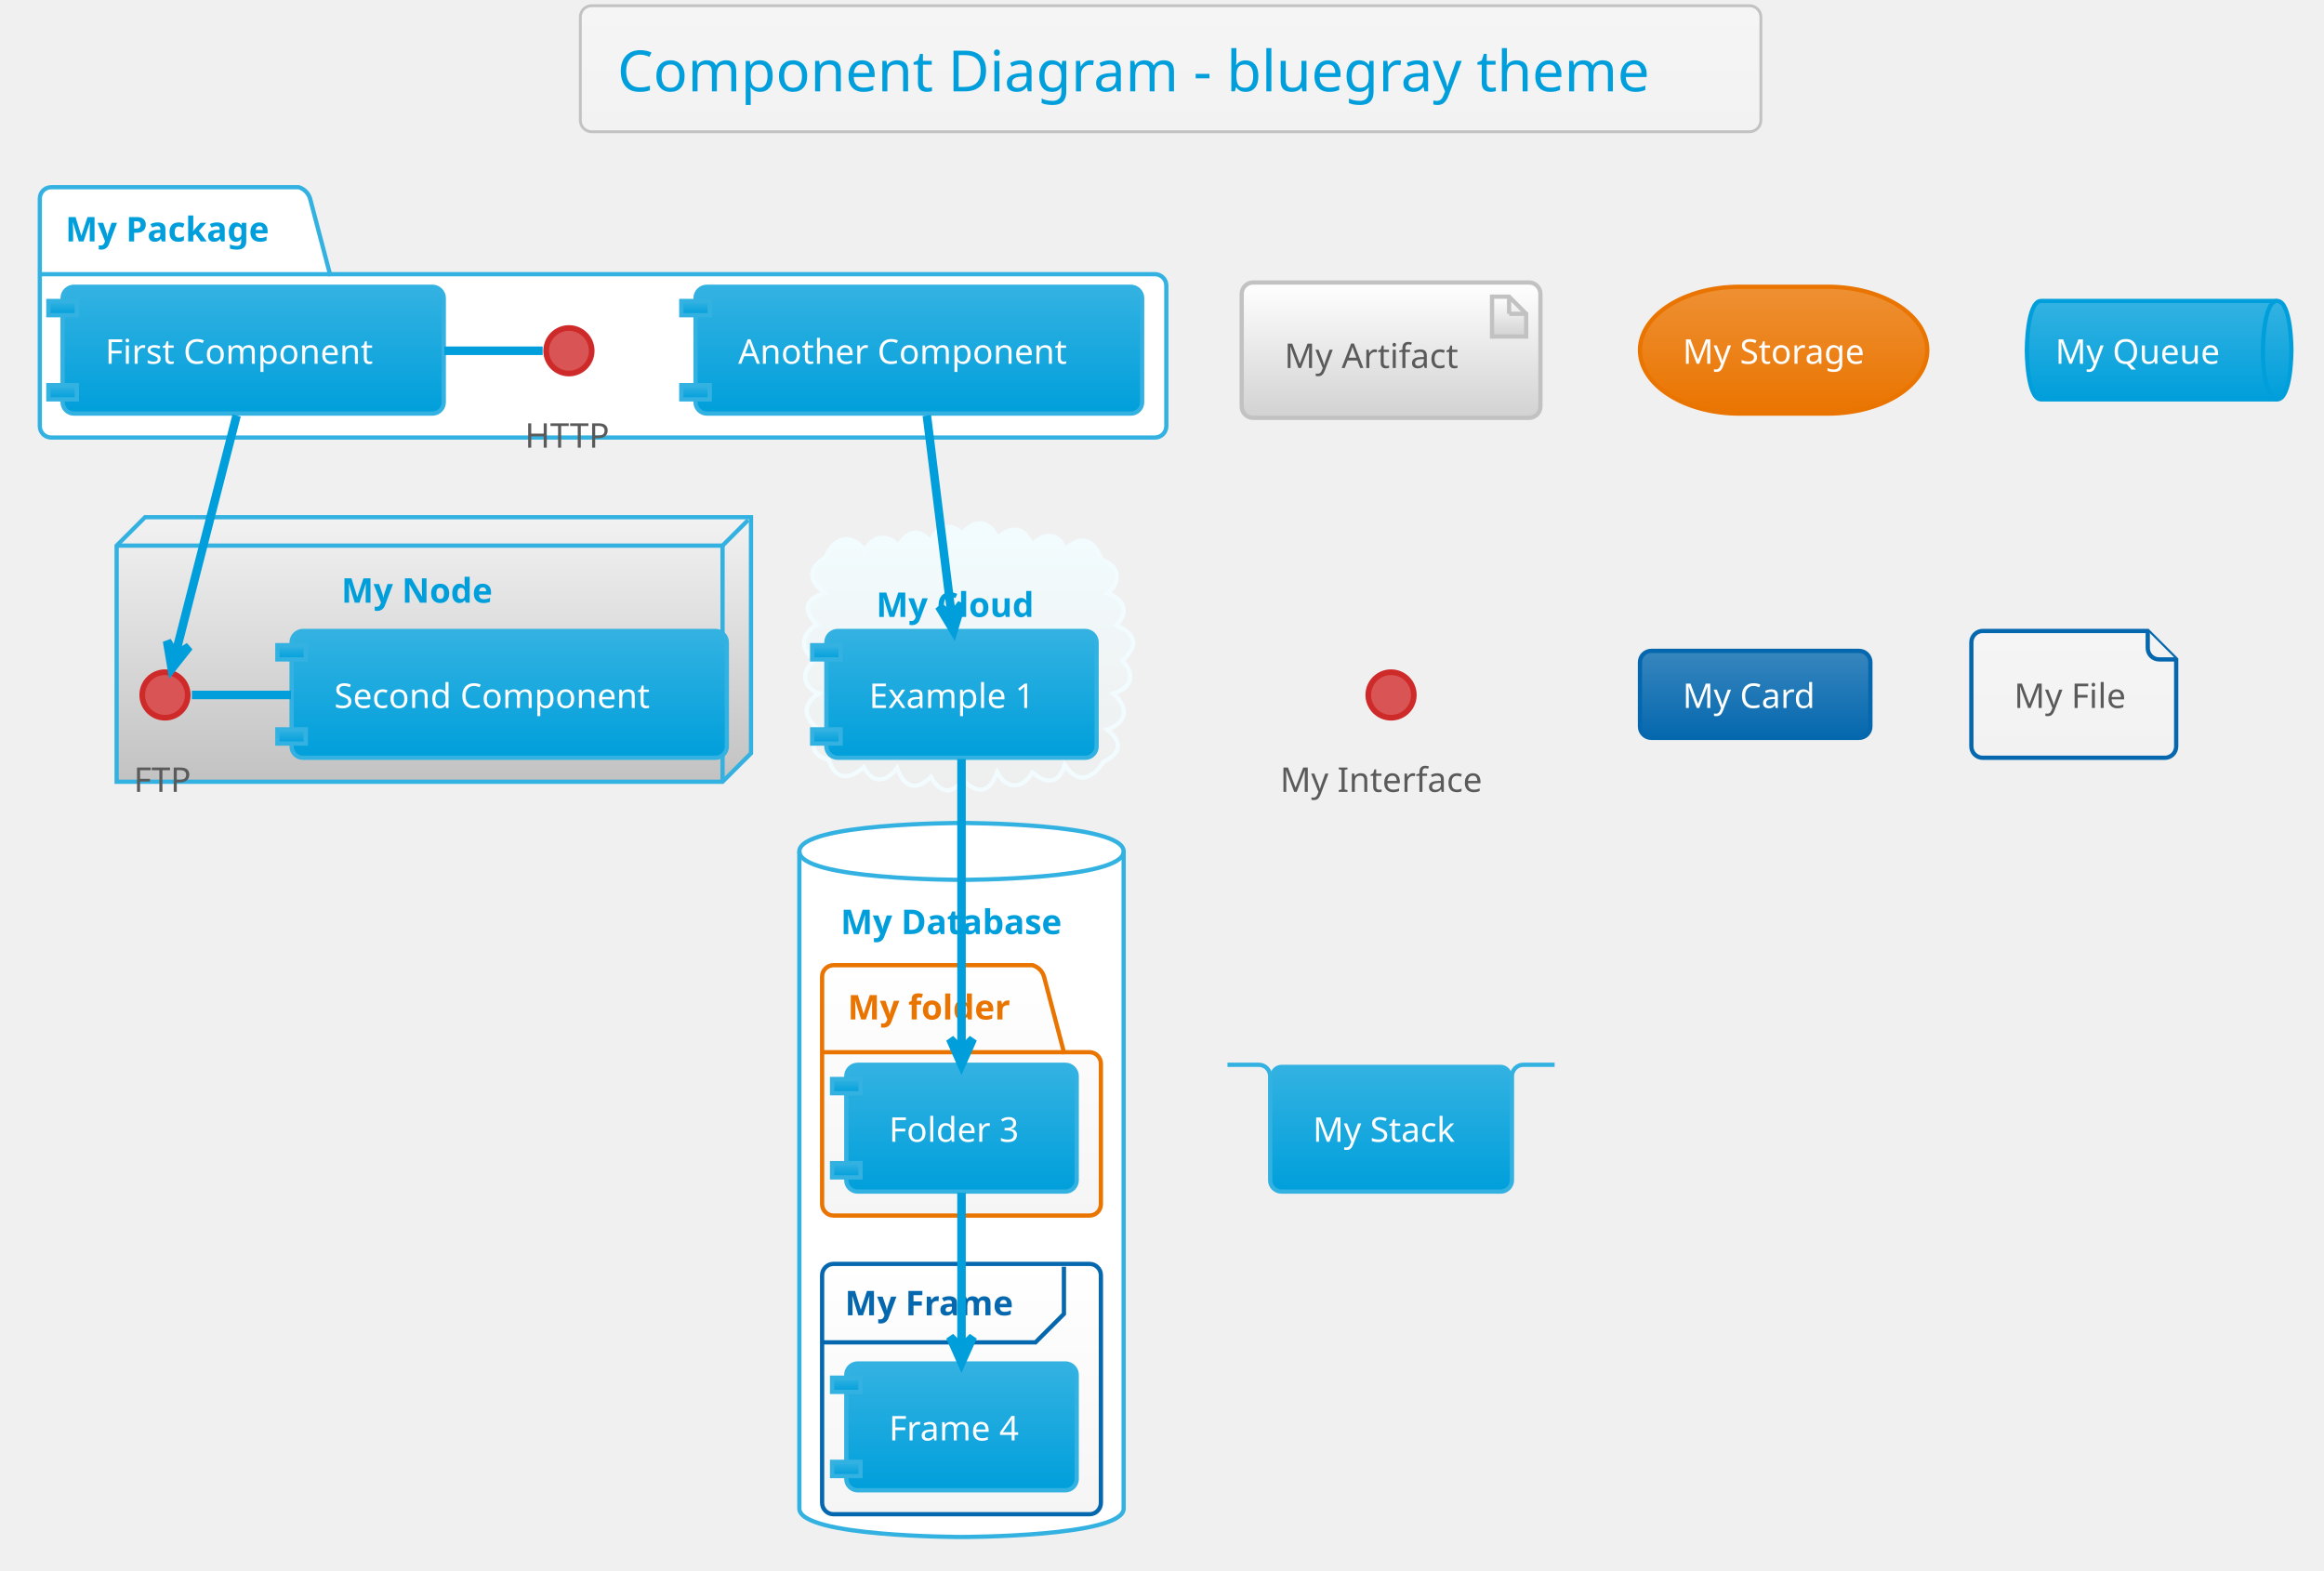
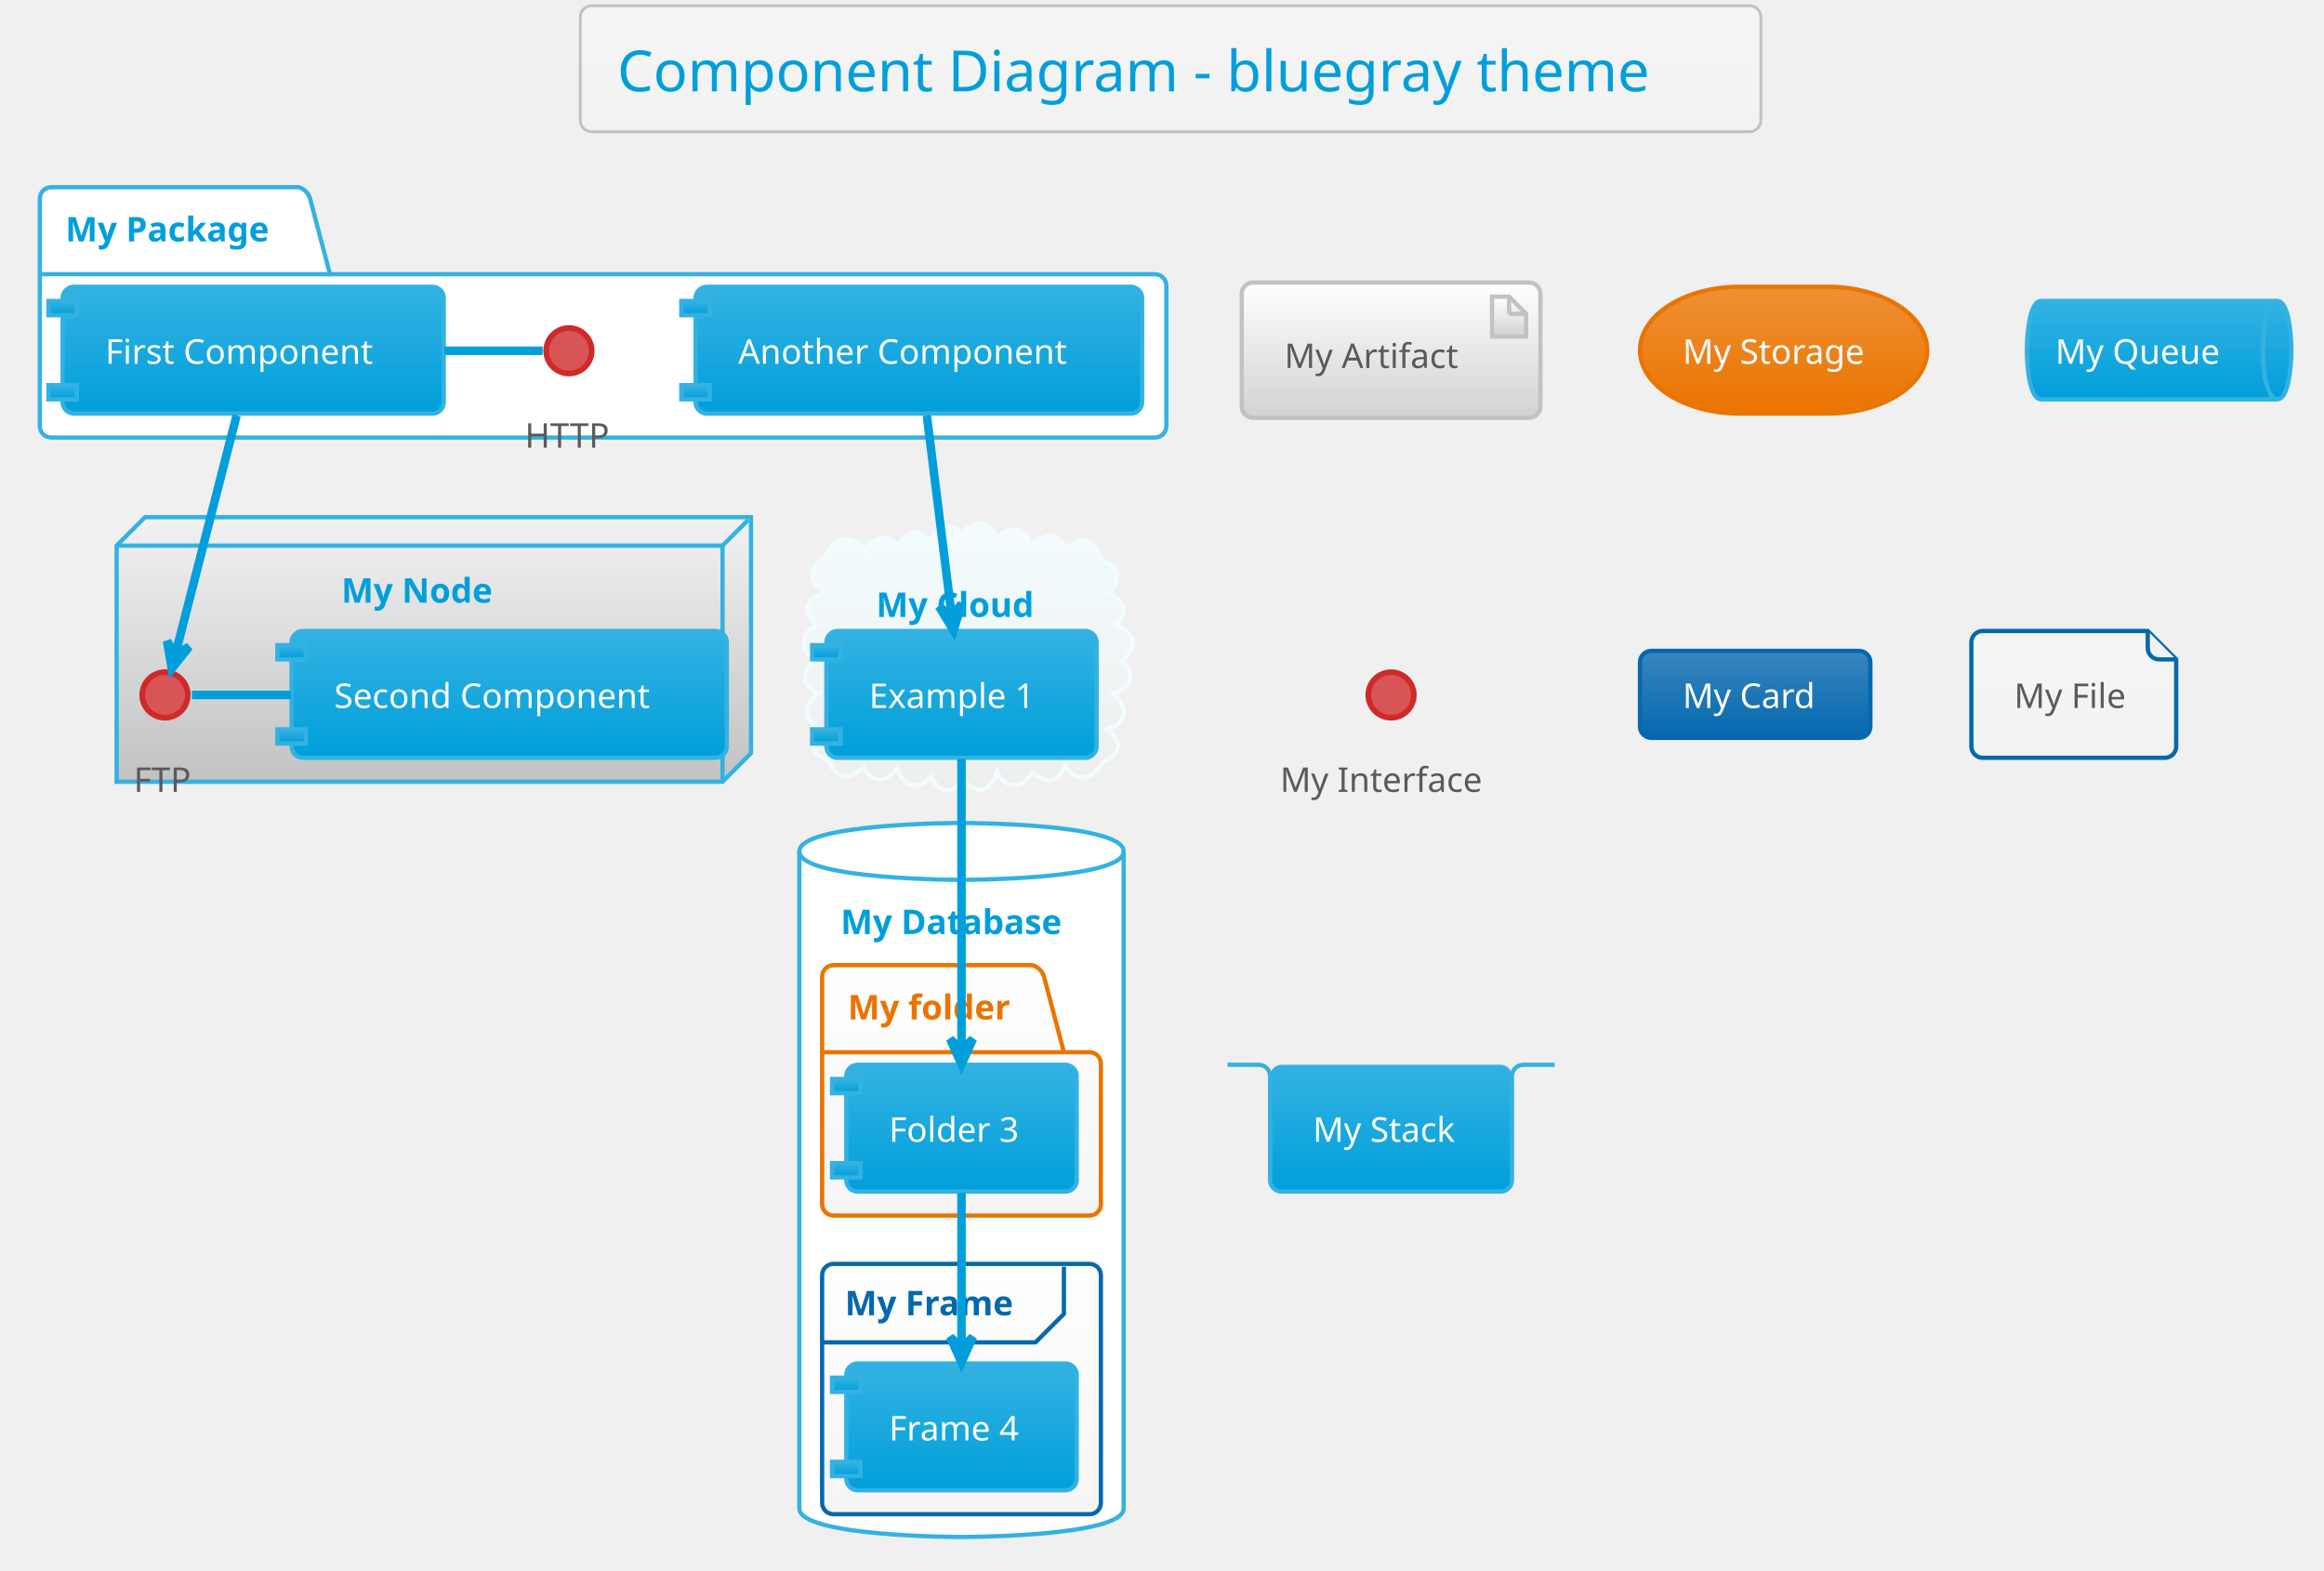
<svg xmlns="http://www.w3.org/2000/svg" contentScriptType="application/ecmascript" contentStyleType="text/css" height="575px" preserveAspectRatio="none" style="width:851px;height:575px;" version="1.1" viewBox="0 0 851 575" width="851.042px" zoomAndPan="magnify">
  <defs>
-     <linearGradient id="g1gfzwdzcm3ygq0" x1="50%" x2="50%" y1="0%" y2="100%">
+     <linearGradient id="g1nafm2k7npzr20" x1="50%" x2="50%" y1="0%" y2="100%">
      <stop offset="0%" stop-color="#F5F5F5" />
      <stop offset="100%" stop-color="#F2F2F2" />
    </linearGradient>
-     <linearGradient id="g1gfzwdzcm3ygq1" x1="50%" x2="50%" y1="0%" y2="100%">
+     <linearGradient id="g1nafm2k7npzr21" x1="50%" x2="50%" y1="0%" y2="100%">
      <stop offset="0%" stop-color="#F2F2F2" />
      <stop offset="100%" stop-color="#C2C2C2" />
    </linearGradient>
-     <linearGradient id="g1gfzwdzcm3ygq2" x1="50%" x2="50%" y1="0%" y2="100%">
+     <linearGradient id="g1nafm2k7npzr22" x1="50%" x2="50%" y1="0%" y2="100%">
      <stop offset="0%" stop-color="#F2FCFE" />
      <stop offset="100%" stop-color="#EEEEEE" />
    </linearGradient>
-     <linearGradient id="g1gfzwdzcm3ygq3" x1="50%" x2="50%" y1="0%" y2="100%">
+     <linearGradient id="g1nafm2k7npzr23" x1="50%" x2="50%" y1="0%" y2="100%">
      <stop offset="0%" stop-color="#FFFFFF" />
      <stop offset="100%" stop-color="#F5F5F5" />
    </linearGradient>
-     <linearGradient id="g1gfzwdzcm3ygq4" x1="50%" x2="50%" y1="0%" y2="100%">
+     <linearGradient id="g1nafm2k7npzr24" x1="50%" x2="50%" y1="0%" y2="100%">
      <stop offset="0%" stop-color="#33B2E2" />
      <stop offset="100%" stop-color="#009FDB" />
    </linearGradient>
-     <linearGradient id="g1gfzwdzcm3ygq5" x1="50%" x2="50%" y1="0%" y2="100%">
+     <linearGradient id="g1nafm2k7npzr25" x1="50%" x2="50%" y1="0%" y2="100%">
      <stop offset="0%" stop-color="#FFFFFF" />
      <stop offset="100%" stop-color="#D2D2D2" />
    </linearGradient>
-     <linearGradient id="g1gfzwdzcm3ygq6" x1="50%" x2="50%" y1="0%" y2="100%">
+     <linearGradient id="g1nafm2k7npzr26" x1="50%" x2="50%" y1="0%" y2="100%">
      <stop offset="0%" stop-color="#EE9033" />
      <stop offset="100%" stop-color="#EA7400" />
    </linearGradient>
-     <linearGradient id="g1gfzwdzcm3ygq7" x1="50%" x2="50%" y1="0%" y2="100%">
+     <linearGradient id="g1nafm2k7npzr27" x1="50%" x2="50%" y1="0%" y2="100%">
      <stop offset="0%" stop-color="#3786BE" />
      <stop offset="100%" stop-color="#0568AE" />
    </linearGradient>
  </defs>
  <g>
-     <rect fill="url(#g1gfzwdzcm3ygq0)" height="46.153" rx="4.167" ry="4.167" style="stroke: #C2C2C2; stroke-width: 1.042;" width="432.292" x="212.5" y="2.083" />
+     <rect fill="url(#g1nafm2k7npzr20)" height="46.153" rx="4.167" ry="4.167" style="stroke: #C2C2C2; stroke-width: 1.042;" width="432.292" x="212.5" y="2.083" />
    <text fill="#009FDB" font-family="Verdana" font-size="20.833" lengthAdjust="spacingAndGlyphs" textLength="405.208" x="226.042" y="33.445">Component Diagram - bluegray theme</text>
    <path d="M18.75,68.549 L109.375,68.549 A6.25,6.25 0 0 1 113.542,72.715 L120.833,100.407 L422.917,100.407 A4.167,4.167 0 0 1 427.083,104.574 L427.083,156.049 A4.167,4.167 0 0 1 422.917,160.215 L18.75,160.215 A4.167,4.167 0 0 1 14.583,156.049 L14.583,72.715 A4.167,4.167 0 0 1 18.75,68.549 " fill="#FFFFFF" style="stroke: #33B2E2; stroke-width: 1.562;" />
    <line style="stroke: #33B2E2; stroke-width: 1.562;" x1="14.583" x2="120.833" y1="100.407" y2="100.407" />
    <text fill="#009FDB" font-family="Verdana" font-size="12.5" font-weight="bold" lengthAdjust="spacingAndGlyphs" textLength="82.292" x="23.958" y="88.407">My Package</text>
-     <polygon fill="url(#g1gfzwdzcm3ygq1)" points="42.708,199.799,53.125,189.382,275,189.382,275,275.84,264.583,286.257,42.708,286.257,42.708,199.799" style="stroke: #33B2E2; stroke-width: 1.562;" />
+     <polygon fill="url(#g1nafm2k7npzr21)" points="42.708,199.799,53.125,189.382,275,189.382,275,275.84,264.583,286.257,42.708,286.257,42.708,199.799" style="stroke: #33B2E2; stroke-width: 1.562;" />
    <line style="stroke: #33B2E2; stroke-width: 1.562;" x1="264.583" x2="273.958" y1="199.799" y2="190.424" />
    <line style="stroke: #33B2E2; stroke-width: 1.562;" x1="42.708" x2="264.583" y1="199.799" y2="199.799" />
    <line style="stroke: #33B2E2; stroke-width: 1.562;" x1="264.583" x2="264.583" y1="199.799" y2="286.257" />
    <text fill="#009FDB" font-family="Verdana" font-size="12.5" font-weight="bold" lengthAdjust="spacingAndGlyphs" textLength="59.375" x="125" y="220.699">My Node</text>
-     <path d="M302.306,204.121 C304.827,197.197 311.717,194.481 316.659,201.657 C319.477,196.129 324.752,195.28 329.023,199.883 C331.822,194.665 336.648,192.895 340.756,198.458 C342.576,192.75 347.917,190.906 352.42,195.387 C356.744,189.935 362.439,190.379 365.211,197.028 C370.217,192.374 375.272,192.689 377.814,199.692 C381.76,195.228 387.454,194.347 390,201.2 C396.217,195.348 400.733,197.867 403.347,204.925 C410.009,207.322 410.757,212.761 405.598,217.308 C411.489,219.376 413.642,224.038 408.731,229.001 C415.964,232.212 417.182,236.22 411.022,241.824 C415.894,247.325 414.466,251.84 407.547,253.967 C413.165,258.585 413.081,264.669 405.413,267.133 C411.256,271.848 410.41,275.795 403.991,279.047 C400.078,285.104 394.816,287.524 389.891,280.106 C387.493,287.453 383.086,287.048 378.014,282.858 C374.536,288.99 368.515,289.304 365.149,282.745 C362.249,290.323 358.362,291.179 352.52,285.561 C348.32,291.499 343.983,290.125 340.905,284.44 C335.315,290.185 330.877,287.953 328.498,281.242 C324.628,286.271 319.887,287.429 316.301,280.942 C311.315,285.305 305.995,286.05 303.51,278.302 C296.886,276.453 296.588,272.257 300.723,267.606 C294.888,264.059 292.894,258.315 299.828,253.932 C293.121,250.958 293.69,245.845 298.346,241.515 C292.322,237.591 293.746,231.936 299.097,228.679 C293.674,223.476 294.93,219.113 302.067,217.145 C296.135,212.776 295.478,208.257 302.306,204.121 " fill="url(#g1gfzwdzcm3ygq2)" style="stroke: #F2FCFE; stroke-width: 1.562;" />
+     <path d="M302.306,204.121 C304.827,197.197 311.717,194.481 316.659,201.657 C319.477,196.129 324.752,195.28 329.023,199.883 C331.822,194.665 336.648,192.895 340.756,198.458 C342.576,192.75 347.917,190.906 352.42,195.387 C356.744,189.935 362.439,190.379 365.211,197.028 C370.217,192.374 375.272,192.689 377.814,199.692 C381.76,195.228 387.454,194.347 390,201.2 C396.217,195.348 400.733,197.867 403.347,204.925 C410.009,207.322 410.757,212.761 405.598,217.308 C411.489,219.376 413.642,224.038 408.731,229.001 C415.964,232.212 417.182,236.22 411.022,241.824 C415.894,247.325 414.466,251.84 407.547,253.967 C413.165,258.585 413.081,264.669 405.413,267.133 C411.256,271.848 410.41,275.795 403.991,279.047 C400.078,285.104 394.816,287.524 389.891,280.106 C387.493,287.453 383.086,287.048 378.014,282.858 C374.536,288.99 368.515,289.304 365.149,282.745 C362.249,290.323 358.362,291.179 352.52,285.561 C348.32,291.499 343.983,290.125 340.905,284.44 C335.315,290.185 330.877,287.953 328.498,281.242 C324.628,286.271 319.887,287.429 316.301,280.942 C311.315,285.305 305.995,286.05 303.51,278.302 C296.886,276.453 296.588,272.257 300.723,267.606 C294.888,264.059 292.894,258.315 299.828,253.932 C293.121,250.958 293.69,245.845 298.346,241.515 C292.322,237.591 293.746,231.936 299.097,228.679 C293.674,223.476 294.93,219.113 302.067,217.145 C296.135,212.776 295.478,208.257 302.306,204.121 " fill="url(#g1nafm2k7npzr22)" style="stroke: #F2FCFE; stroke-width: 1.562;" />
    <text fill="#009FDB" font-family="Verdana" font-size="12.5" font-weight="bold" lengthAdjust="spacingAndGlyphs" textLength="62.5" x="320.833" y="225.907">My Cloud</text>
    <path d="M292.708,311.778 C292.708,301.361 352.083,301.361 352.083,301.361 C352.083,301.361 411.458,301.361 411.458,311.778 L411.458,552.403 C411.458,562.819 352.083,562.819 352.083,562.819 C352.083,562.819 292.708,562.819 292.708,552.403 L292.708,311.778 " fill="#FFFFFF" style="stroke: #33B2E2; stroke-width: 1.562;" />
    <path d="M292.708,311.778 C292.708,322.194 352.083,322.194 352.083,322.194 C352.083,322.194 411.458,322.194 411.458,311.778 " fill="none" style="stroke: #33B2E2; stroke-width: 1.562;" />
    <text fill="#009FDB" font-family="Verdana" font-size="12.5" font-weight="bold" lengthAdjust="spacingAndGlyphs" textLength="88.542" x="307.812" y="342.053">My Database</text>
-     <path d="M305.208,353.444 L378.125,353.444 A6.25,6.25 0 0 1 382.292,357.611 L389.583,385.303 L398.958,385.303 A4.167,4.167 0 0 1 403.125,389.469 L403.125,440.944 A4.167,4.167 0 0 1 398.958,445.111 L305.208,445.111 A4.167,4.167 0 0 1 301.042,440.944 L301.042,357.611 A4.167,4.167 0 0 1 305.208,353.444 " fill="url(#g1gfzwdzcm3ygq3)" style="stroke: #EA7400; stroke-width: 1.562;" />
+     <path d="M305.208,353.444 L378.125,353.444 A6.25,6.25 0 0 1 382.292,357.611 L389.583,385.303 L398.958,385.303 A4.167,4.167 0 0 1 403.125,389.469 L403.125,440.944 A4.167,4.167 0 0 1 398.958,445.111 L305.208,445.111 A4.167,4.167 0 0 1 301.042,440.944 L301.042,357.611 A4.167,4.167 0 0 1 305.208,353.444 " fill="url(#g1nafm2k7npzr23)" style="stroke: #EA7400; stroke-width: 1.562;" />
    <line style="stroke: #EA7400; stroke-width: 1.562;" x1="301.042" x2="389.583" y1="385.303" y2="385.303" />
    <text fill="#EA7400" font-family="Verdana" font-size="12.5" font-weight="bold" lengthAdjust="spacingAndGlyphs" textLength="64.583" x="310.417" y="373.303">My folder</text>
-     <rect fill="url(#g1gfzwdzcm3ygq3)" height="91.667" rx="4.167" ry="4.167" style="stroke: #0568AE; stroke-width: 1.562;" width="102.083" x="301.042" y="462.819" />
+     <rect fill="url(#g1nafm2k7npzr23)" height="91.667" rx="4.167" ry="4.167" style="stroke: #0568AE; stroke-width: 1.562;" width="102.083" x="301.042" y="462.819" />
    <path d="M389.583,463.861 L389.583,481.136 L379.167,491.553 L301.042,491.553 " fill="none" style="stroke: #0568AE; stroke-width: 1.562;" />
    <text fill="#0568AE" font-family="Verdana" font-size="12.5" font-weight="bold" lengthAdjust="spacingAndGlyphs" textLength="67.708" x="309.375" y="481.637">My Frame</text>
    <ellipse cx="208.333" cy="128.444" fill="#D95555" rx="8.333" ry="8.333" style="stroke: #CF2A2A; stroke-width: 2.083;" />
    <text fill="#5A5A5A" font-family="Verdana" font-size="12.5" lengthAdjust="spacingAndGlyphs" textLength="32.292" x="192.188" y="163.928">HTTP</text>
-     <rect fill="url(#g1gfzwdzcm3ygq4)" height="46.442" rx="4.167" ry="4.167" style="stroke: #33B2E2; stroke-width: 1.562;" width="139.583" x="22.917" y="105.007" />
-     <rect fill="url(#g1gfzwdzcm3ygq4)" height="5.208" style="stroke: #33B2E2; stroke-width: 1.562;" width="10.417" x="17.708" y="110.215" />
-     <rect fill="url(#g1gfzwdzcm3ygq4)" height="5.208" style="stroke: #33B2E2; stroke-width: 1.562;" width="10.417" x="17.708" y="141.032" />
+     <rect fill="url(#g1nafm2k7npzr24)" height="46.442" rx="4.167" ry="4.167" style="stroke: #33B2E2; stroke-width: 1.562;" width="139.583" x="22.917" y="105.007" />
+     <rect fill="url(#g1nafm2k7npzr24)" height="5.208" style="stroke: #33B2E2; stroke-width: 1.562;" width="10.417" x="17.708" y="110.215" />
+     <rect fill="url(#g1nafm2k7npzr24)" height="5.208" style="stroke: #33B2E2; stroke-width: 1.562;" width="10.417" x="17.708" y="141.032" />
    <text fill="#FFFFFF" font-family="Verdana" font-size="12.5" lengthAdjust="spacingAndGlyphs" textLength="108.333" x="38.542" y="133.199">First Component</text>
-     <rect fill="url(#g1gfzwdzcm3ygq4)" height="46.442" rx="4.167" ry="4.167" style="stroke: #33B2E2; stroke-width: 1.562;" width="163.542" x="254.688" y="105.007" />
-     <rect fill="url(#g1gfzwdzcm3ygq4)" height="5.208" style="stroke: #33B2E2; stroke-width: 1.562;" width="10.417" x="249.479" y="110.215" />
-     <rect fill="url(#g1gfzwdzcm3ygq4)" height="5.208" style="stroke: #33B2E2; stroke-width: 1.562;" width="10.417" x="249.479" y="141.032" />
+     <rect fill="url(#g1nafm2k7npzr24)" height="46.442" rx="4.167" ry="4.167" style="stroke: #33B2E2; stroke-width: 1.562;" width="163.542" x="254.688" y="105.007" />
+     <rect fill="url(#g1nafm2k7npzr24)" height="5.208" style="stroke: #33B2E2; stroke-width: 1.562;" width="10.417" x="249.479" y="110.215" />
+     <rect fill="url(#g1nafm2k7npzr24)" height="5.208" style="stroke: #33B2E2; stroke-width: 1.562;" width="10.417" x="249.479" y="141.032" />
    <text fill="#FFFFFF" font-family="Verdana" font-size="12.5" lengthAdjust="spacingAndGlyphs" textLength="132.292" x="270.312" y="133.199">Another Component</text>
    <ellipse cx="60.417" cy="254.486" fill="#D95555" rx="8.333" ry="8.333" style="stroke: #CF2A2A; stroke-width: 2.083;" />
    <text fill="#5A5A5A" font-family="Verdana" font-size="12.5" lengthAdjust="spacingAndGlyphs" textLength="22.917" x="48.958" y="289.97">FTP</text>
-     <rect fill="url(#g1gfzwdzcm3ygq4)" height="46.442" rx="4.167" ry="4.167" style="stroke: #33B2E2; stroke-width: 1.562;" width="159.375" x="106.771" y="231.049" />
-     <rect fill="url(#g1gfzwdzcm3ygq4)" height="5.208" style="stroke: #33B2E2; stroke-width: 1.562;" width="10.417" x="101.562" y="236.257" />
-     <rect fill="url(#g1gfzwdzcm3ygq4)" height="5.208" style="stroke: #33B2E2; stroke-width: 1.562;" width="10.417" x="101.562" y="267.074" />
+     <rect fill="url(#g1nafm2k7npzr24)" height="46.442" rx="4.167" ry="4.167" style="stroke: #33B2E2; stroke-width: 1.562;" width="159.375" x="106.771" y="231.049" />
+     <rect fill="url(#g1nafm2k7npzr24)" height="5.208" style="stroke: #33B2E2; stroke-width: 1.562;" width="10.417" x="101.562" y="236.257" />
+     <rect fill="url(#g1nafm2k7npzr24)" height="5.208" style="stroke: #33B2E2; stroke-width: 1.562;" width="10.417" x="101.562" y="267.074" />
    <text fill="#FFFFFF" font-family="Verdana" font-size="12.5" lengthAdjust="spacingAndGlyphs" textLength="128.125" x="122.396" y="259.241">Second Component</text>
-     <rect fill="url(#g1gfzwdzcm3ygq4)" height="46.442" rx="4.167" ry="4.167" style="stroke: #33B2E2; stroke-width: 1.562;" width="98.958" x="302.604" y="231.049" />
-     <rect fill="url(#g1gfzwdzcm3ygq4)" height="5.208" style="stroke: #33B2E2; stroke-width: 1.562;" width="10.417" x="297.396" y="236.257" />
-     <rect fill="url(#g1gfzwdzcm3ygq4)" height="5.208" style="stroke: #33B2E2; stroke-width: 1.562;" width="10.417" x="297.396" y="267.074" />
+     <rect fill="url(#g1nafm2k7npzr24)" height="46.442" rx="4.167" ry="4.167" style="stroke: #33B2E2; stroke-width: 1.562;" width="98.958" x="302.604" y="231.049" />
+     <rect fill="url(#g1nafm2k7npzr24)" height="5.208" style="stroke: #33B2E2; stroke-width: 1.562;" width="10.417" x="297.396" y="236.257" />
+     <rect fill="url(#g1nafm2k7npzr24)" height="5.208" style="stroke: #33B2E2; stroke-width: 1.562;" width="10.417" x="297.396" y="267.074" />
    <text fill="#FFFFFF" font-family="Verdana" font-size="12.5" lengthAdjust="spacingAndGlyphs" textLength="67.708" x="318.229" y="259.241">Example 1</text>
-     <rect fill="url(#g1gfzwdzcm3ygq4)" height="46.442" rx="4.167" ry="4.167" style="stroke: #33B2E2; stroke-width: 1.562;" width="84.375" x="309.896" y="389.903" />
-     <rect fill="url(#g1gfzwdzcm3ygq4)" height="5.208" style="stroke: #33B2E2; stroke-width: 1.562;" width="10.417" x="304.688" y="395.111" />
-     <rect fill="url(#g1gfzwdzcm3ygq4)" height="5.208" style="stroke: #33B2E2; stroke-width: 1.562;" width="10.417" x="304.688" y="425.928" />
+     <rect fill="url(#g1nafm2k7npzr24)" height="46.442" rx="4.167" ry="4.167" style="stroke: #33B2E2; stroke-width: 1.562;" width="84.375" x="309.896" y="389.903" />
+     <rect fill="url(#g1nafm2k7npzr24)" height="5.208" style="stroke: #33B2E2; stroke-width: 1.562;" width="10.417" x="304.688" y="395.111" />
+     <rect fill="url(#g1nafm2k7npzr24)" height="5.208" style="stroke: #33B2E2; stroke-width: 1.562;" width="10.417" x="304.688" y="425.928" />
    <text fill="#FFFFFF" font-family="Verdana" font-size="12.5" lengthAdjust="spacingAndGlyphs" textLength="53.125" x="325.521" y="418.095">Folder 3</text>
-     <rect fill="url(#g1gfzwdzcm3ygq4)" height="46.442" rx="4.167" ry="4.167" style="stroke: #33B2E2; stroke-width: 1.562;" width="84.375" x="309.896" y="499.278" />
-     <rect fill="url(#g1gfzwdzcm3ygq4)" height="5.208" style="stroke: #33B2E2; stroke-width: 1.562;" width="10.417" x="304.688" y="504.486" />
-     <rect fill="url(#g1gfzwdzcm3ygq4)" height="5.208" style="stroke: #33B2E2; stroke-width: 1.562;" width="10.417" x="304.688" y="535.303" />
+     <rect fill="url(#g1nafm2k7npzr24)" height="46.442" rx="4.167" ry="4.167" style="stroke: #33B2E2; stroke-width: 1.562;" width="84.375" x="309.896" y="499.278" />
+     <rect fill="url(#g1nafm2k7npzr24)" height="5.208" style="stroke: #33B2E2; stroke-width: 1.562;" width="10.417" x="304.688" y="504.486" />
+     <rect fill="url(#g1nafm2k7npzr24)" height="5.208" style="stroke: #33B2E2; stroke-width: 1.562;" width="10.417" x="304.688" y="535.303" />
    <text fill="#FFFFFF" font-family="Verdana" font-size="12.5" lengthAdjust="spacingAndGlyphs" textLength="53.125" x="325.521" y="527.47">Frame 4</text>
-     <rect fill="url(#g1gfzwdzcm3ygq5)" height="49.567" rx="4.167" ry="4.167" style="stroke: #C2C2C2; stroke-width: 1.562;" width="109.375" x="454.688" y="103.444" />
-     <polygon fill="url(#g1gfzwdzcm3ygq5)" points="546.354,108.653,546.354,123.236,558.854,123.236,558.854,114.903,552.604,108.653,546.354,108.653" style="stroke: #C2C2C2; stroke-width: 1.562;" />
+     <rect fill="url(#g1nafm2k7npzr25)" height="49.567" rx="4.167" ry="4.167" style="stroke: #C2C2C2; stroke-width: 1.562;" width="109.375" x="454.688" y="103.444" />
+     <polygon fill="url(#g1nafm2k7npzr25)" points="546.354,108.653,546.354,123.236,558.854,123.236,558.854,114.903,552.604,108.653,546.354,108.653" style="stroke: #C2C2C2; stroke-width: 1.562;" />
    <line style="stroke: #C2C2C2; stroke-width: 1.562;" x1="552.604" x2="552.604" y1="108.653" y2="114.903" />
    <line style="stroke: #C2C2C2; stroke-width: 1.562;" x1="558.854" x2="552.604" y1="114.903" y2="114.903" />
    <text fill="#5A5A5A" font-family="Verdana" font-size="12.5" lengthAdjust="spacingAndGlyphs" textLength="67.708" x="470.312" y="134.762">My Artifact</text>
-     <rect fill="url(#g1gfzwdzcm3ygq6)" height="46.442" rx="36.458" ry="36.458" style="stroke: #EA7400; stroke-width: 1.562;" width="105.208" x="600.521" y="105.007" />
+     <rect fill="url(#g1nafm2k7npzr26)" height="46.442" rx="36.458" ry="36.458" style="stroke: #EA7400; stroke-width: 1.562;" width="105.208" x="600.521" y="105.007" />
    <text fill="#FFFFFF" font-family="Verdana" font-size="12.5" lengthAdjust="spacingAndGlyphs" textLength="73.958" x="616.146" y="133.199">My Storage</text>
-     <path d="M747.396,110.215 L833.854,110.215 C839.062,110.215 839.062,128.228 839.062,128.228 C839.062,128.228 839.062,146.24 833.854,146.24 L747.396,146.24 C742.188,146.24 742.188,128.228 742.188,128.228 C742.188,128.228 742.188,110.215 747.396,110.215 " fill="url(#g1gfzwdzcm3ygq4)" style="stroke: #009FDB; stroke-width: 1.562;" />
-     <path d="M833.854,110.215 C828.646,110.215 828.646,128.228 828.646,128.228 C828.646,146.24 833.854,146.24 833.854,146.24 " fill="none" style="stroke: #009FDB; stroke-width: 1.562;" />
+     <path d="M747.396,110.215 L833.854,110.215 C839.062,110.215 839.062,128.228 839.062,128.228 C839.062,128.228 839.062,146.24 833.854,146.24 L747.396,146.24 C742.188,146.24 742.188,128.228 742.188,128.228 C742.188,128.228 742.188,110.215 747.396,110.215 " fill="url(#g1nafm2k7npzr24)" style="stroke: #33B2E2; stroke-width: 1.562;" />
+     <path d="M833.854,110.215 C828.646,110.215 828.646,128.228 828.646,128.228 C828.646,146.24 833.854,146.24 833.854,146.24 " fill="none" style="stroke: #33B2E2; stroke-width: 1.562;" />
    <text fill="#FFFFFF" font-family="Verdana" font-size="12.5" lengthAdjust="spacingAndGlyphs" textLength="65.625" x="752.604" y="133.199">My Queue</text>
    <ellipse cx="509.375" cy="254.486" fill="#D95555" rx="8.333" ry="8.333" style="stroke: #CF2A2A; stroke-width: 2.083;" />
    <text fill="#5A5A5A" font-family="Verdana" font-size="12.5" lengthAdjust="spacingAndGlyphs" textLength="81.25" x="468.75" y="289.97">My Interface</text>
-     <rect fill="url(#g1gfzwdzcm3ygq7)" height="31.858" rx="4.167" ry="4.167" style="stroke: #0568AE; stroke-width: 1.562;" width="84.375" x="600.521" y="238.34" />
+     <rect fill="url(#g1nafm2k7npzr27)" height="31.858" rx="4.167" ry="4.167" style="stroke: #0568AE; stroke-width: 1.562;" width="84.375" x="600.521" y="238.34" />
    <text fill="#FFFFFF" font-family="Verdana" font-size="12.5" lengthAdjust="spacingAndGlyphs" textLength="53.125" x="616.146" y="259.241">My Card</text>
-     <path d="M721.875,235.215 L721.875,273.324 A4.167,4.167 0 0 0 726.042,277.49 L792.708,277.49 A4.167,4.167 0 0 0 796.875,273.324 L796.875,241.465 L786.458,231.049 L726.042,231.049 A4.167,4.167 0 0 0 721.875,235.215 " fill="url(#g1gfzwdzcm3ygq0)" style="stroke: #0568AE; stroke-width: 1.562;" />
-     <path d="M786.458,231.049 L786.458,237.299 A4.167,4.167 0 0 0 790.625,241.465 L796.875,241.465 " fill="url(#g1gfzwdzcm3ygq0)" style="stroke: #0568AE; stroke-width: 1.562;" />
+     <path d="M721.875,235.215 L721.875,273.324 A4.167,4.167 0 0 0 726.042,277.49 L792.708,277.49 A4.167,4.167 0 0 0 796.875,273.324 L796.875,241.465 L786.458,231.049 L726.042,231.049 A4.167,4.167 0 0 0 721.875,235.215 " fill="url(#g1nafm2k7npzr20)" style="stroke: #0568AE; stroke-width: 1.562;" />
+     <path d="M786.458,231.049 L786.458,237.299 A4.167,4.167 0 0 0 790.625,241.465 L796.875,241.465 " fill="url(#g1nafm2k7npzr20)" style="stroke: #0568AE; stroke-width: 1.562;" />
    <text fill="#5A5A5A" font-family="Verdana" font-size="12.5" lengthAdjust="spacingAndGlyphs" textLength="43.75" x="737.5" y="259.241">My File</text>
-     <rect fill="url(#g1gfzwdzcm3ygq4)" height="46.442" rx="4.167" ry="4.167" style="stroke: none; stroke-width: 1.562;" width="88.542" x="465.104" y="389.903" />
+     <rect fill="url(#g1nafm2k7npzr24)" height="46.442" rx="4.167" ry="4.167" style="stroke: none; stroke-width: 1.562;" width="88.542" x="465.104" y="389.903" />
    <path d="M449.479,389.903 L460.938,389.903 A4.167,4.167 0 0 1 465.104,394.069 L465.104,432.178 A4.167,4.167 0 0 0 469.271,436.344 L549.479,436.344 A4.167,4.167 0 0 0 553.646,432.178 L553.646,394.069 A4.167,4.167 0 0 1 557.812,389.903 L569.271,389.903 " fill="none" style="stroke: #33B2E2; stroke-width: 1.562;" />
    <text fill="#FFFFFF" font-family="Verdana" font-size="12.5" lengthAdjust="spacingAndGlyphs" textLength="57.292" x="480.729" y="418.095">My Stack</text>
    <path d="M198.711,128.444 C186.713,128.444 174.714,128.444 162.716,128.444 " fill="none" id="HTTP-First Component" style="stroke: #009FDB; stroke-width: 3.125;" />
    <path d="M70.264,254.486 C82.367,254.486 94.471,254.486 106.575,254.486 " fill="none" id="FTP-Second Component" style="stroke: #009FDB; stroke-width: 3.125;" />
    <path d="M86.635,152.152 C80.032,177.922 69.689,218.294 64.175,239.818 " fill="none" id="First Component-&gt;FTP" style="stroke: #009FDB; stroke-width: 3.125;" />
    <polygon fill="#009FDB" points="62.882,244.864,69.245,236.816,64.175,239.818,61.173,234.748,62.882,244.864" style="stroke: #009FDB; stroke-width: 3.125;" />
    <path d="M339.397,152.152 C341.983,173.014 345.756,203.445 348.515,225.699 " fill="none" id="Another Component-&gt;Example 1" style="stroke: #009FDB; stroke-width: 3.125;" />
    <polygon fill="#009FDB" points="349.158,230.885,352.139,221.069,348.517,225.716,343.869,222.094,349.158,230.885" style="stroke: #009FDB; stroke-width: 3.125;" />
    <path d="M352.083,277.926 C352.083,306.2 352.083,353.733 352.083,384.302 " fill="none" id="Example 1-&gt;Folder 3" style="stroke: #009FDB; stroke-width: 3.125;" />
    <polygon fill="#009FDB" points="352.083,389.805,356.25,380.43,352.083,384.596,347.917,380.43,352.083,389.805" style="stroke: #009FDB; stroke-width: 3.125;" />
    <path d="M352.083,436.804 C352.083,453.414 352.083,475.804 352.083,493.562 " fill="none" id="Folder 3-&gt;Frame 4" style="stroke: #009FDB; stroke-width: 3.125;" />
    <polygon fill="#009FDB" points="352.083,498.913,356.25,489.538,352.083,493.705,347.917,489.538,352.083,498.913" style="stroke: #009FDB; stroke-width: 3.125;" />
  </g>
</svg>
